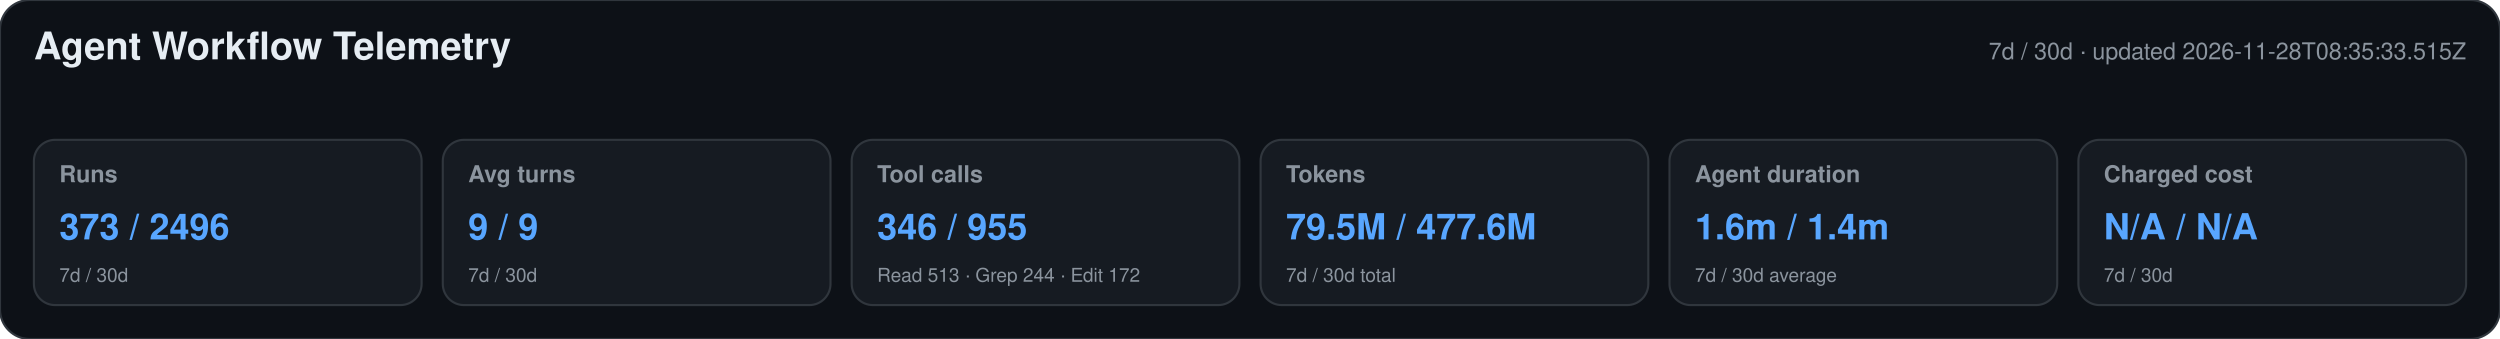
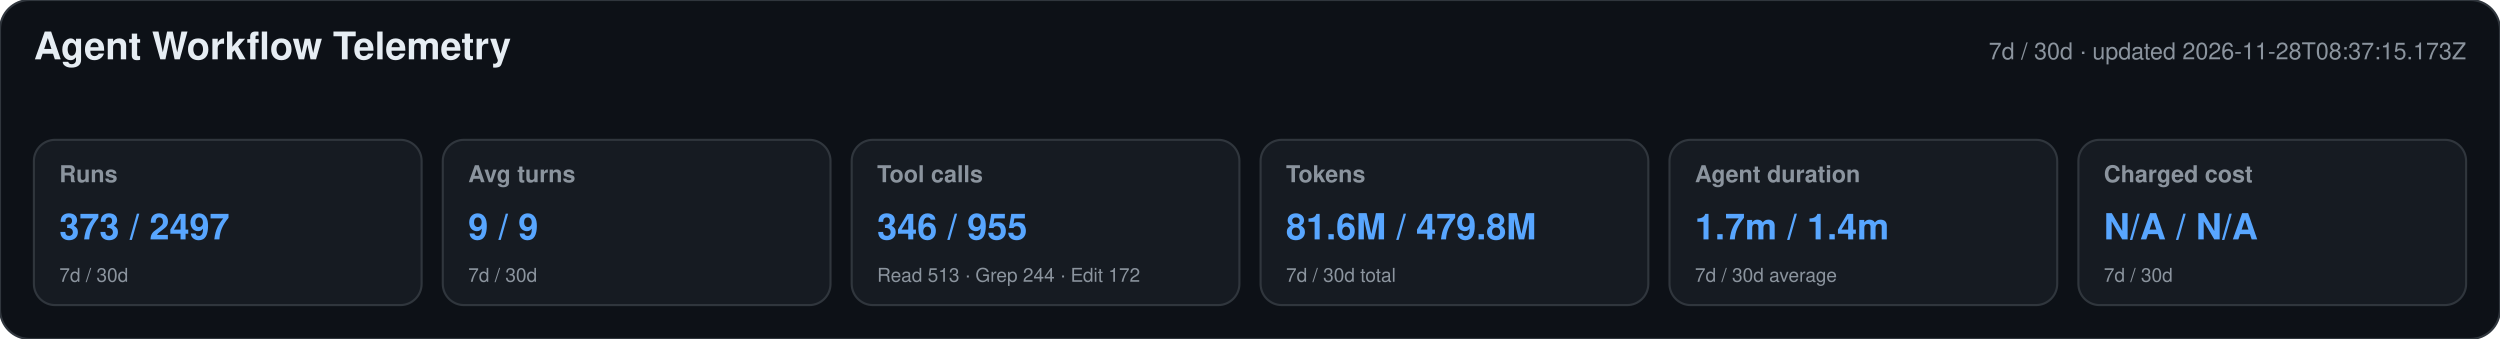
<svg xmlns="http://www.w3.org/2000/svg" width="1180" height="160" viewBox="0 0 1180 160" role="img" aria-labelledby="title desc">
  <style>text{font-family:-apple-system,BlinkMacSystemFont,"Segoe UI",Helvetica,Arial,sans-serif}.heading{font-size:18px;font-weight:650;fill:#e6edf3}.meta,.label,.secondary{fill:#8b949e}.meta,.label{font-size:11px}.label{font-weight:600}.primary{font-size:17px;font-weight:700;fill:#58a6ff}.secondary{font-size:9px}</style>
  <rect width="1180" height="160" rx="14" fill="#0d1117" stroke="#30363d" />
  <text x="16" y="28" class="heading">Agent Workflow Telemetry</text>
-   <text x="1164" y="28" text-anchor="end" class="meta">7d / 30d · updated 2026-11-28T08:35:33.515Z</text>
+   <text x="1164" y="28" text-anchor="end" class="meta">7d / 30d · updated 2026-11-28T08:37:15.173Z</text>
  <g>
    <rect x="16" y="66" width="183" height="78" rx="10" fill="#161b22" stroke="#30363d" />
    <text x="28" y="86" class="label">Runs</text>
-     <text x="28" y="113" class="primary">373 / 2496</text>
+     <text x="28" y="113" class="primary">373 / 2497</text>
    <text x="28" y="133" class="secondary">7d / 30d</text>
  </g>
  <g>
    <rect x="209" y="66" width="183" height="78" rx="10" fill="#161b22" stroke="#30363d" />
    <text x="221" y="86" class="label">Avg turns</text>
    <text x="221" y="113" class="primary">9 / 9</text>
    <text x="221" y="133" class="secondary">7d / 30d</text>
  </g>
  <g>
    <rect x="402" y="66" width="183" height="78" rx="10" fill="#161b22" stroke="#30363d" />
    <text x="414" y="86" class="label">Tool calls</text>
    <text x="414" y="113" class="primary">346 / 955</text>
    <text x="414" y="133" class="secondary">Read 513 · Grep 244 · Edit 172</text>
  </g>
  <g>
    <rect x="595" y="66" width="183" height="78" rx="10" fill="#161b22" stroke="#30363d" />
    <text x="607" y="86" class="label">Tokens</text>
-     <text x="607" y="113" class="primary">79.5M / 477.6M</text>
+     <text x="607" y="113" class="primary">81.6M / 479.8M</text>
    <text x="607" y="133" class="secondary">7d / 30d total</text>
  </g>
  <g>
    <rect x="788" y="66" width="183" height="78" rx="10" fill="#161b22" stroke="#30363d" />
    <text x="800" y="86" class="label">Agent duration</text>
-     <text x="800" y="113" class="primary">1.6m / 1.4m</text>
+     <text x="800" y="113" class="primary">1.7m / 1.4m</text>
    <text x="800" y="133" class="secondary">7d / 30d average</text>
  </g>
  <g>
    <rect x="981" y="66" width="183" height="78" rx="10" fill="#161b22" stroke="#30363d" />
    <text x="993" y="86" class="label">Charged cost</text>
    <text x="993" y="113" class="primary">N/A / N/A</text>
    <text x="993" y="133" class="secondary">7d / 30d</text>
  </g>
</svg>
